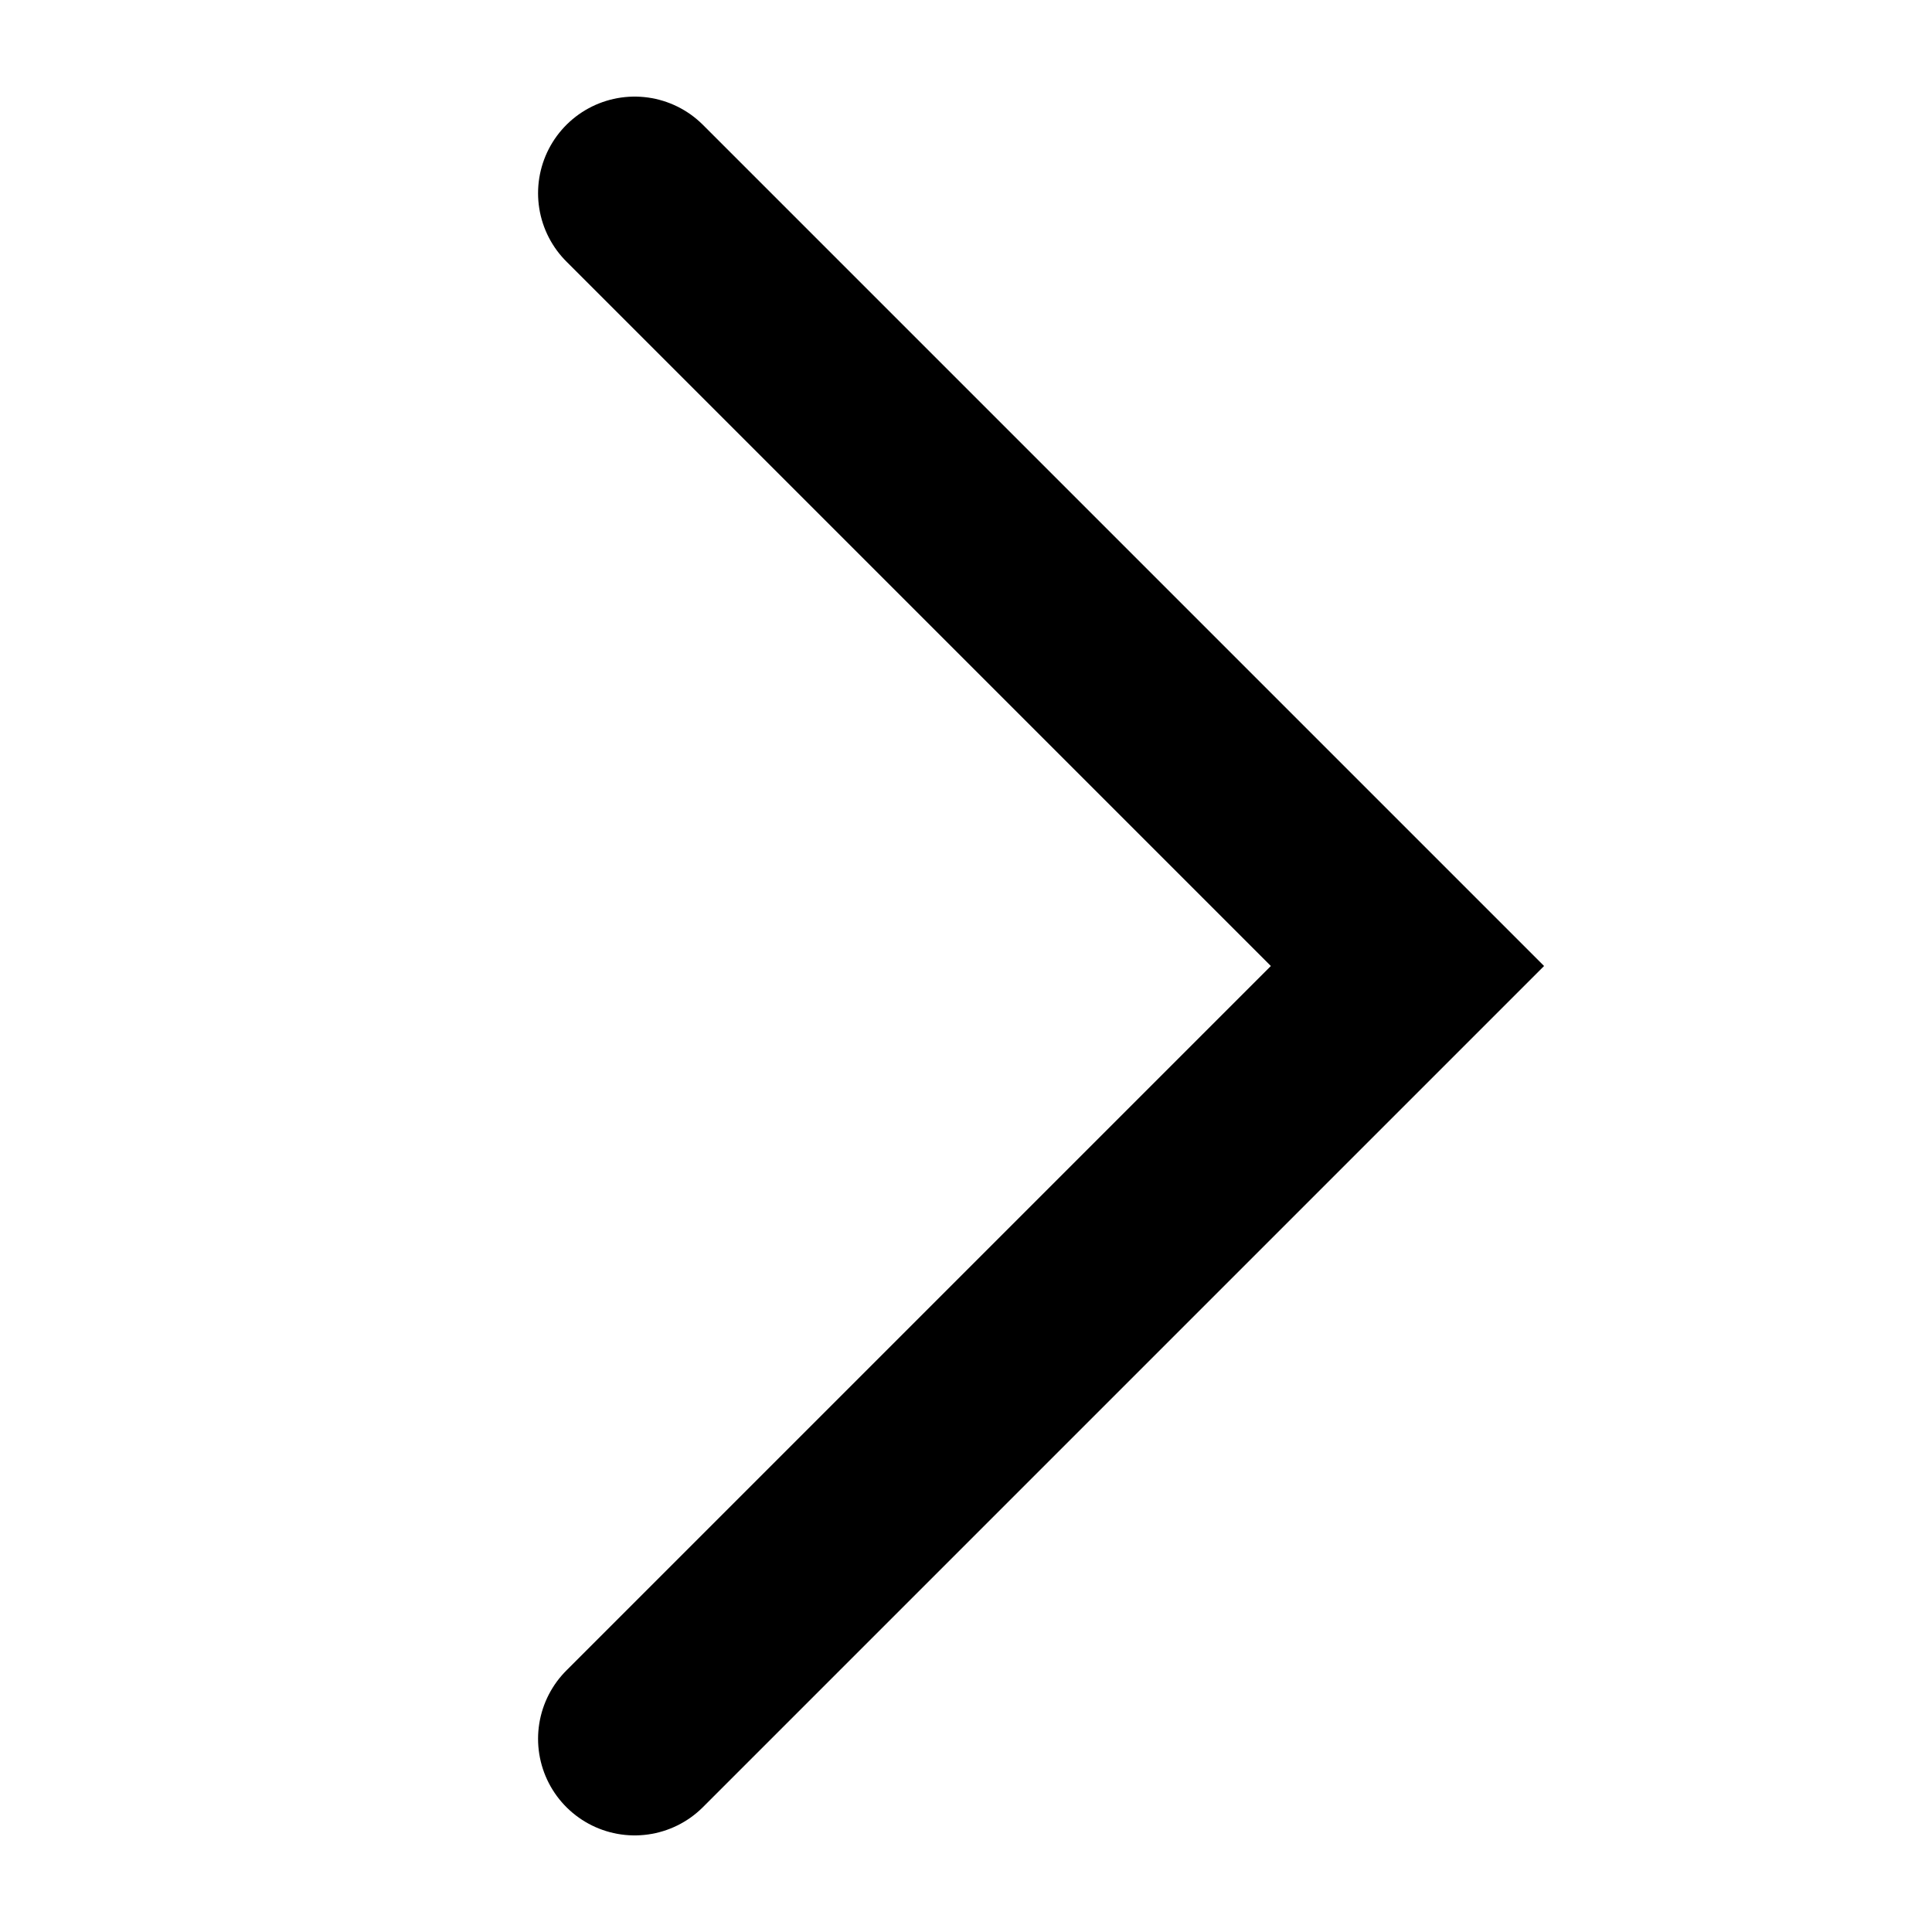
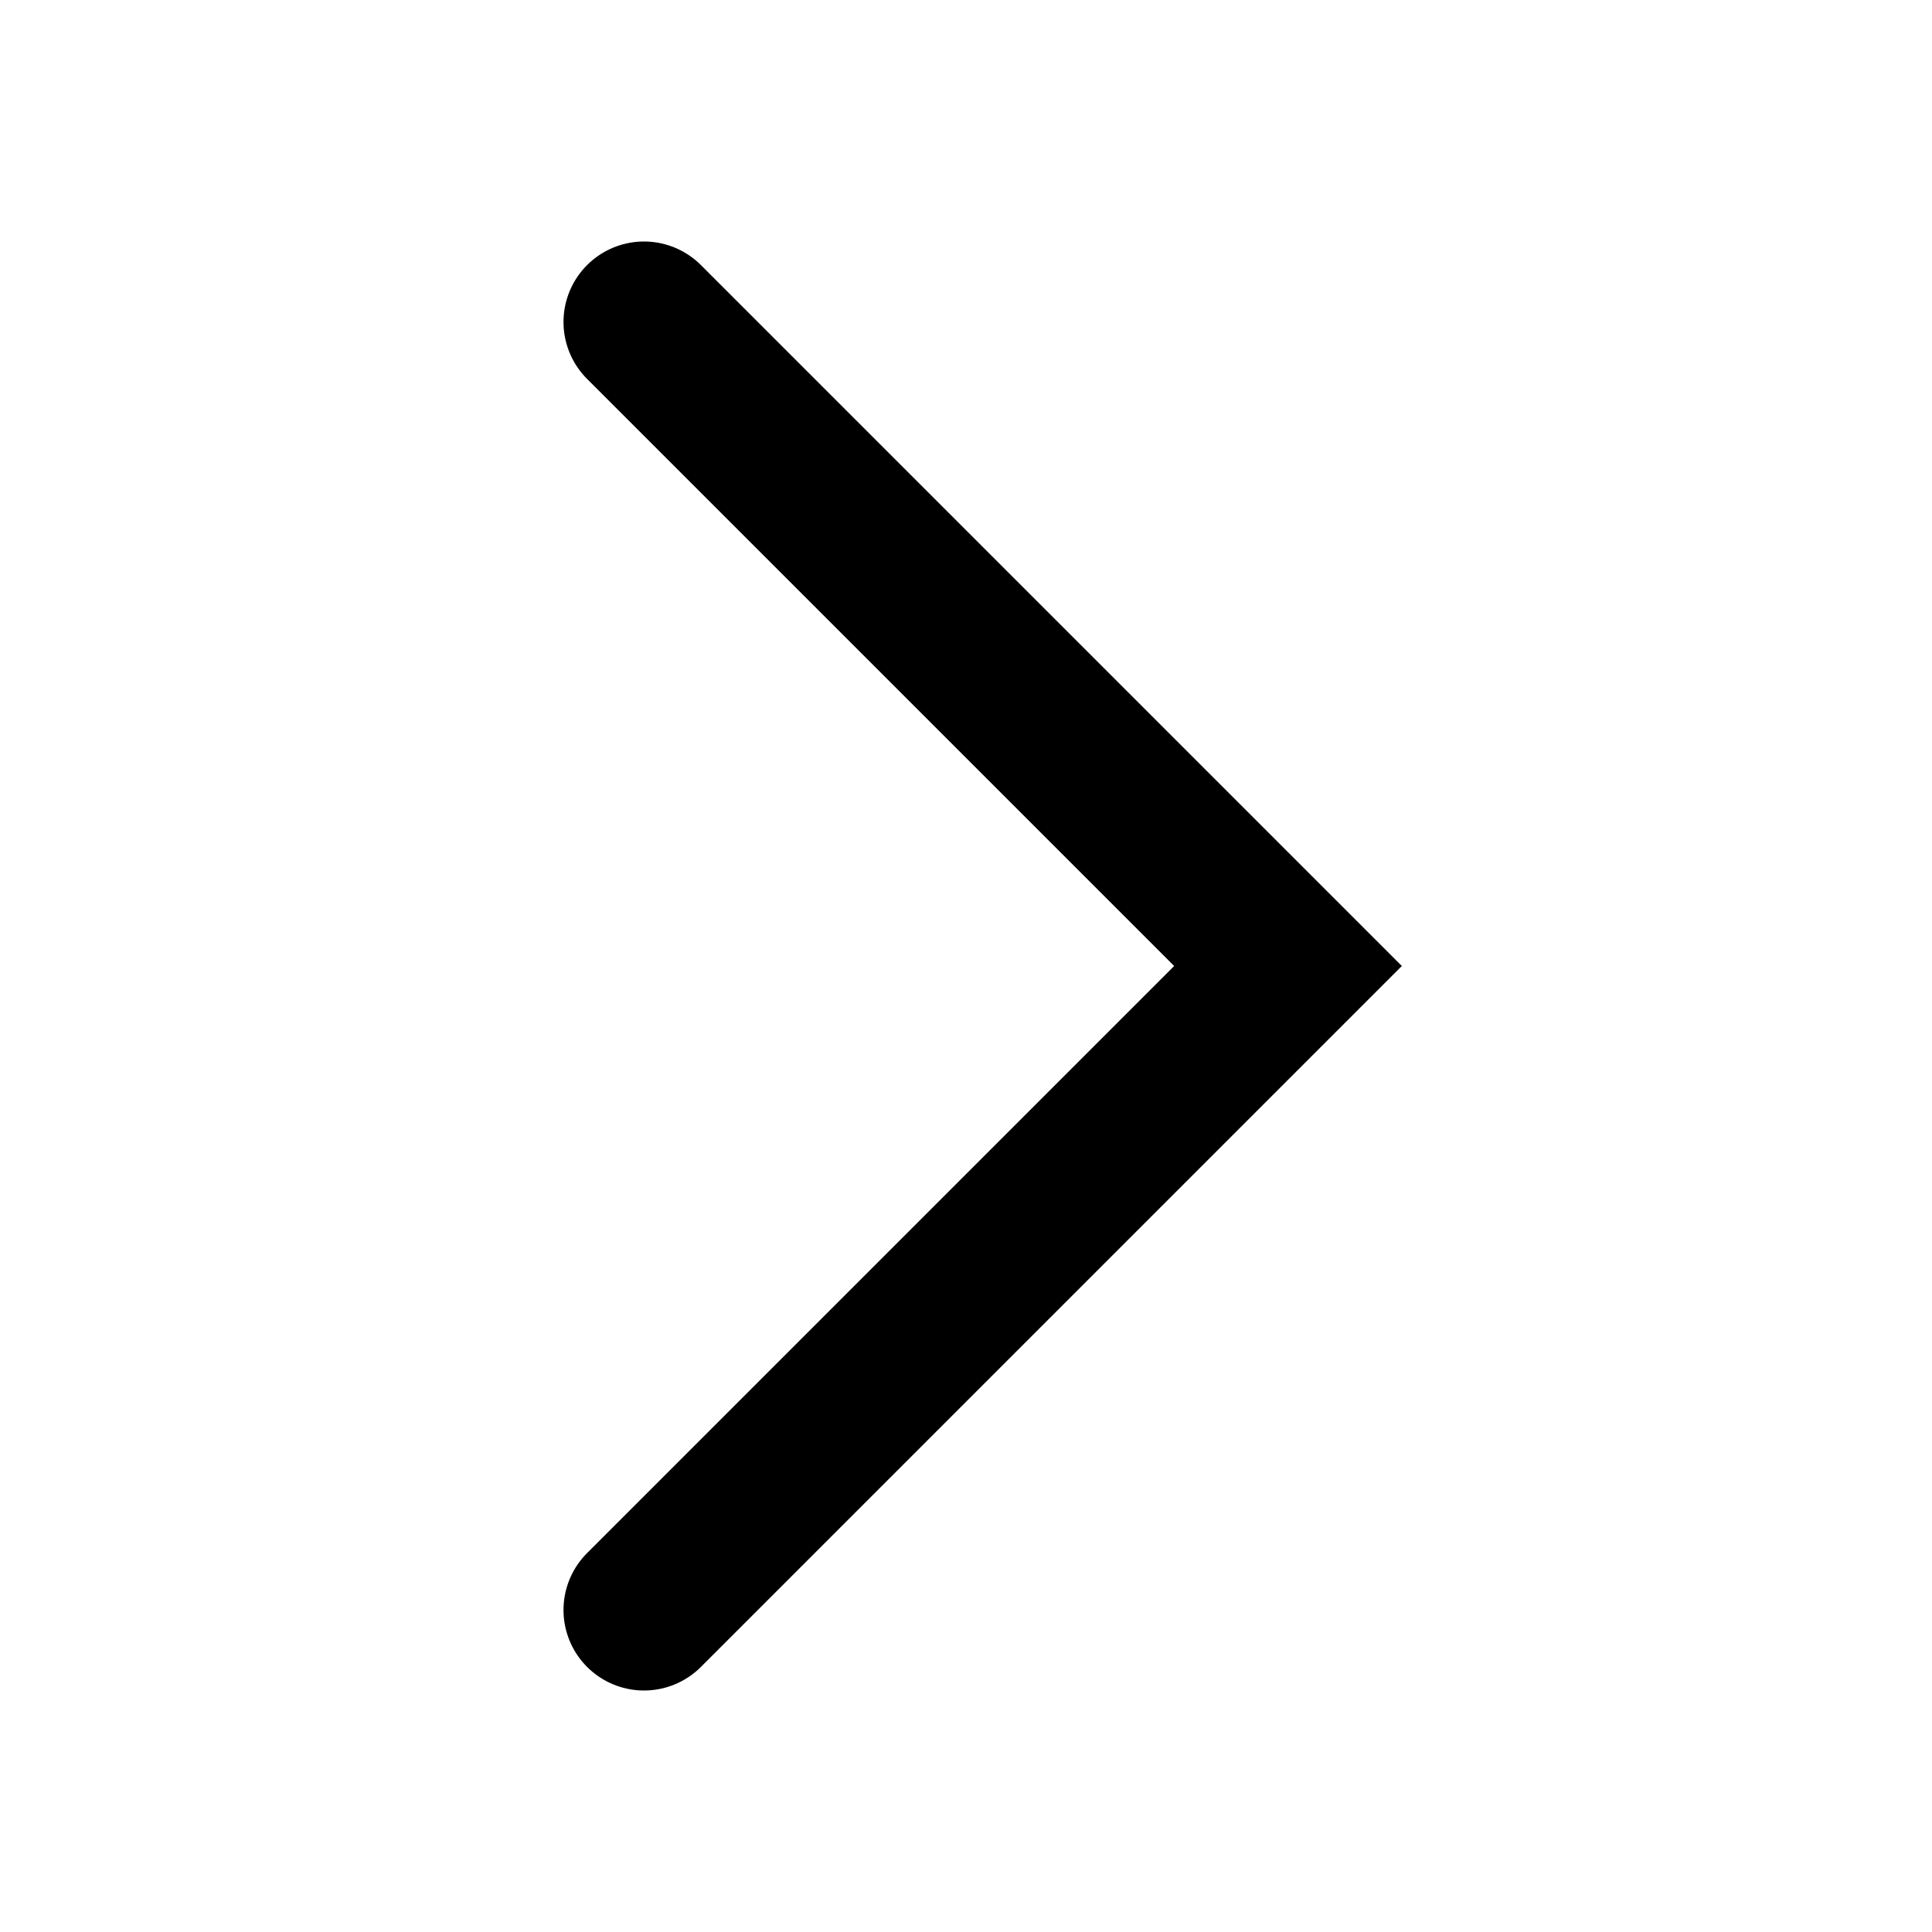
- <svg xmlns="http://www.w3.org/2000/svg" width="20" height="20" viewBox="0 0 20 20" fill="none">
-   <path d="m6.57 2 8 8-8 8" stroke="currentColor" stroke-width="2" stroke-linecap="round" />
+ <svg xmlns="http://www.w3.org/2000/svg" width="24" height="24" viewBox="0 0 24 24" fill="none">
+   <path d="m8 4 8 8-8 8" stroke="currentColor" stroke-width="2" stroke-linecap="round" />
</svg>
